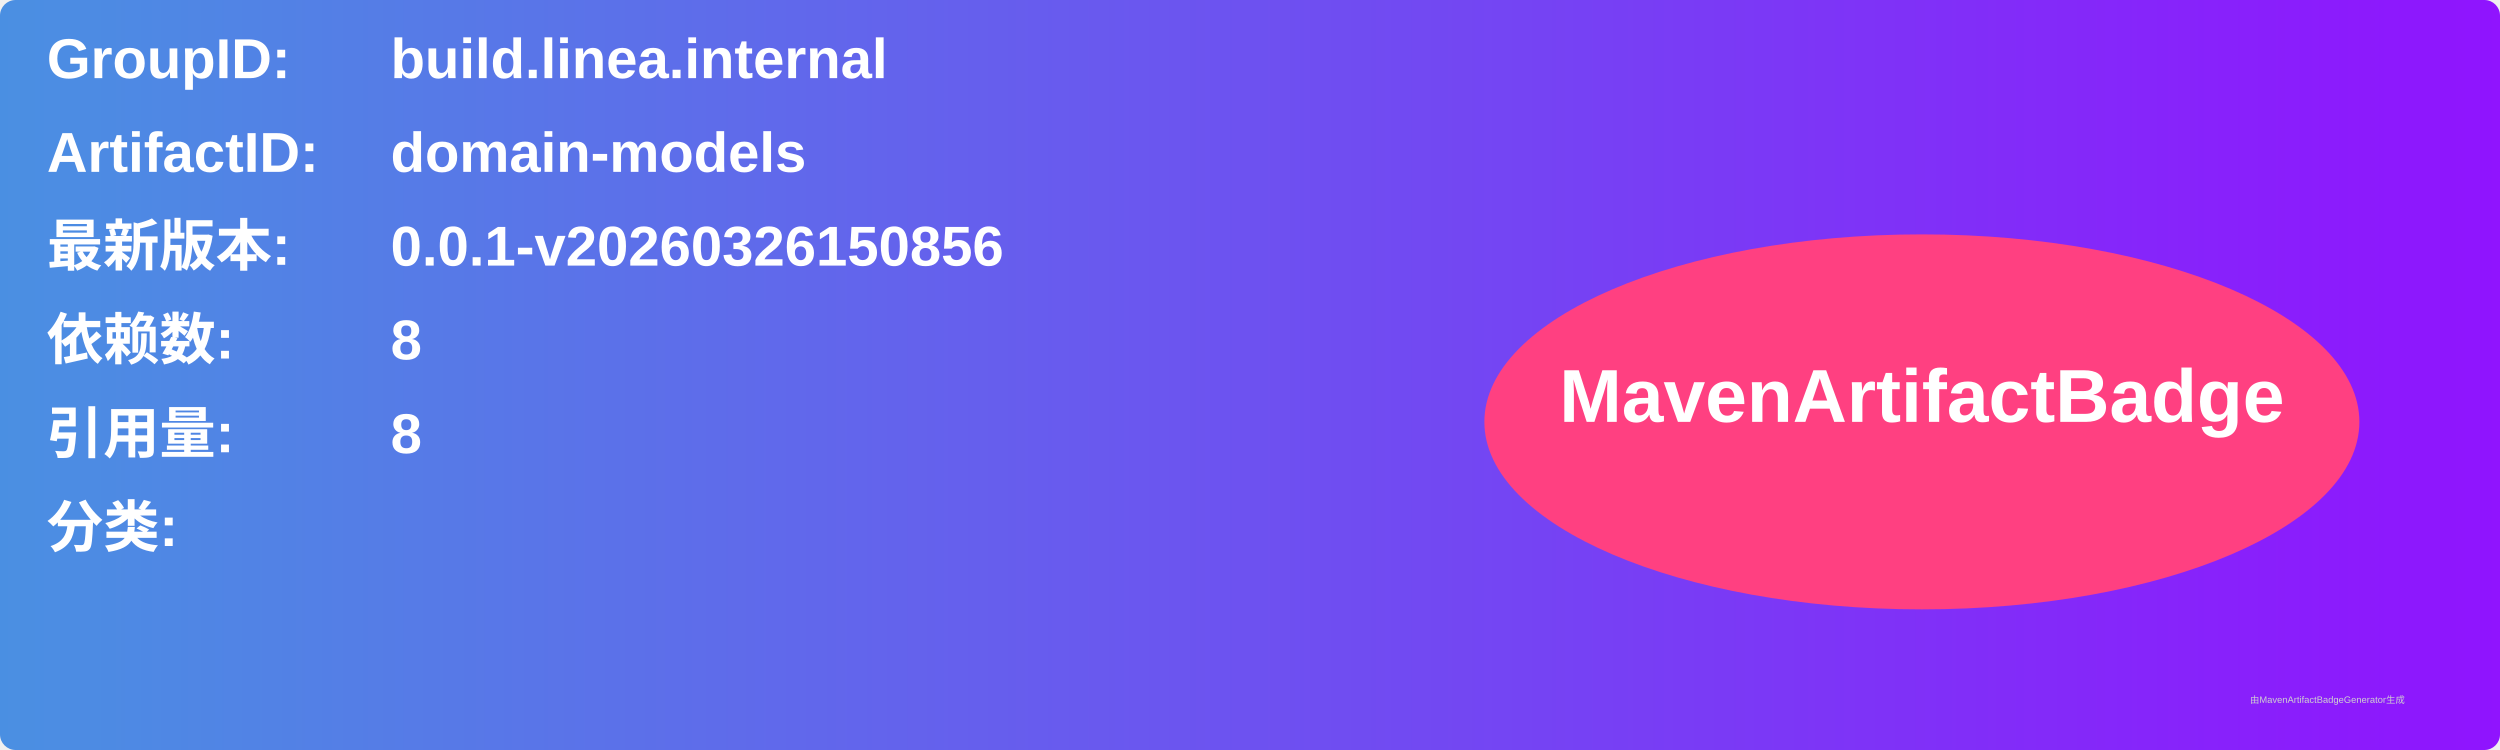
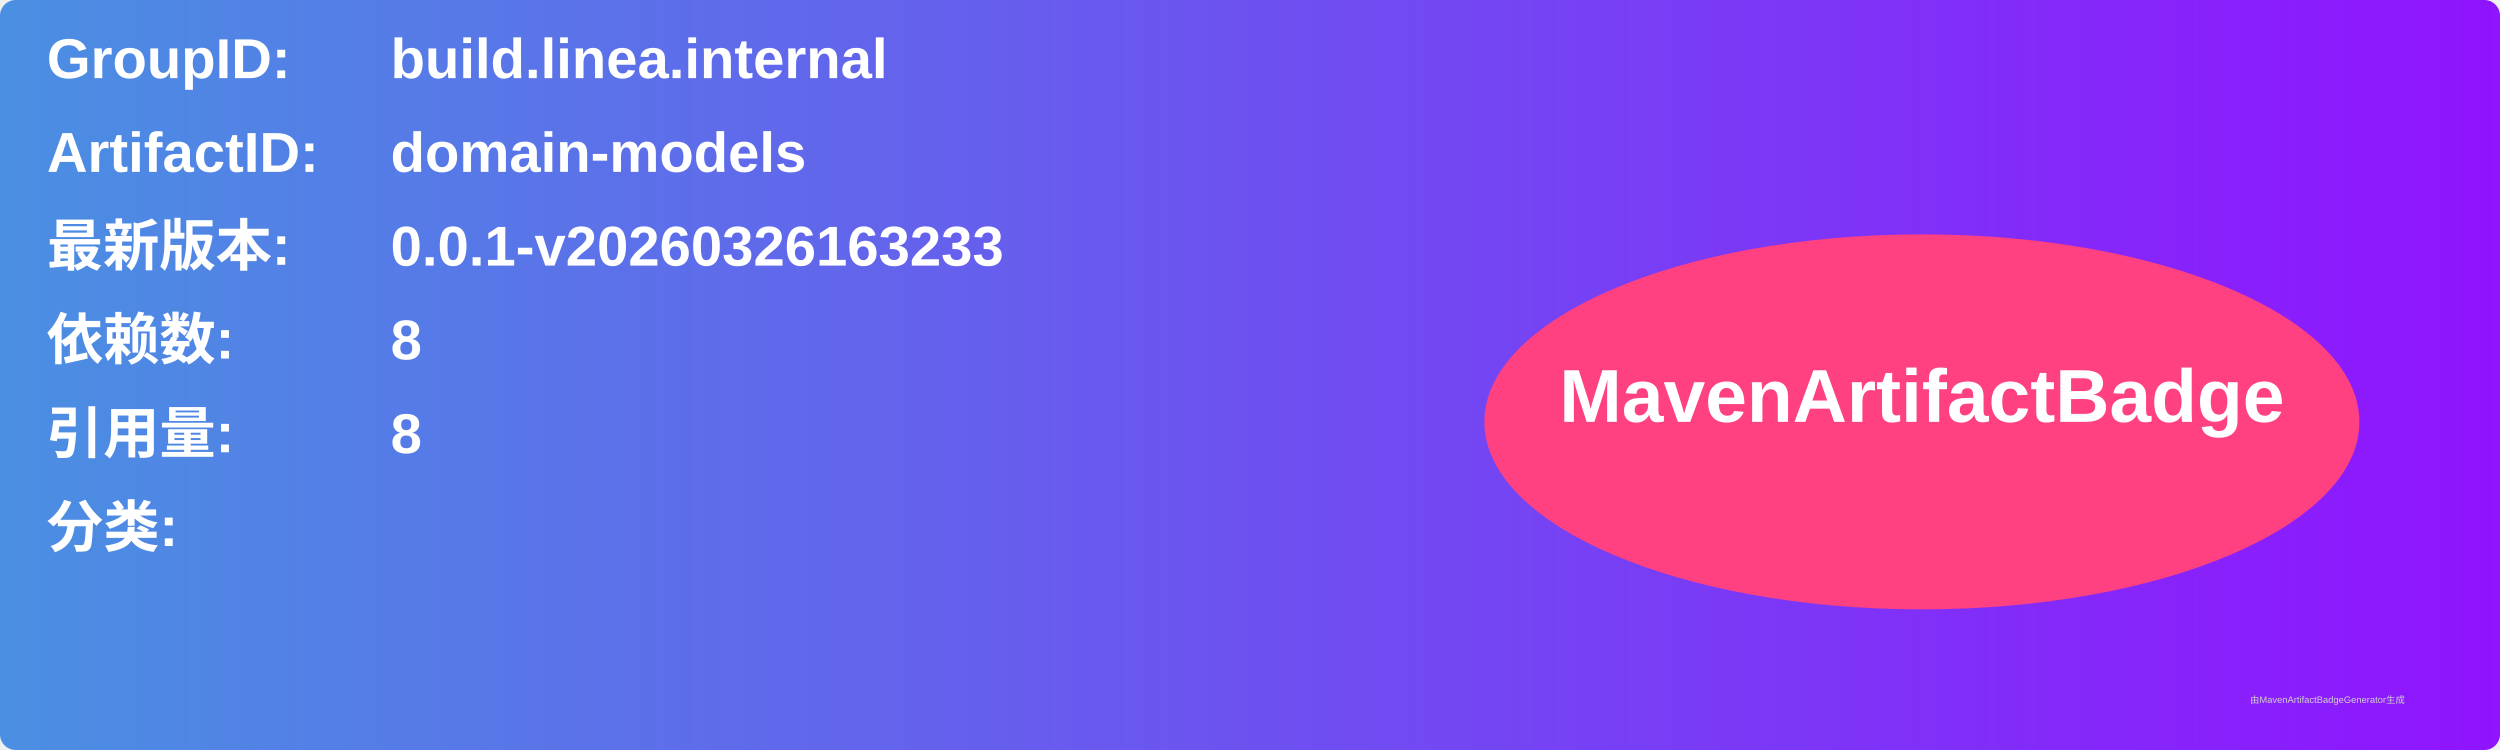
<svg xmlns="http://www.w3.org/2000/svg" width="800" height="240" viewBox="0 0 800 240">
  <linearGradient id="grad" x1="0%" y1="0%" x2="100%" y2="0%">
    <stop offset="0%" stop-color="#4a90e2" />
    <stop offset="100%" stop-color="#9013fe" />
  </linearGradient>
  <rect width="100%" height="100%" rx="5" ry="5" fill="url(#grad)" />
  <g transform="translate(15, 15)">
    <text x="0" y="10" font-family="Arial" font-size="18" fill="white" font-weight="bold" width="260">GroupID:</text>
    <text x="110" y="10" font-family="Arial" font-size="18" fill="white" font-weight="bold" width="460">build.linea.internal</text>
    <text x="0" y="40" font-family="Arial" font-size="18" fill="white" font-weight="bold" width="260">ArtifactID:</text>
    <text x="110" y="40" font-family="Arial" font-size="18" fill="white" font-weight="bold" width="460">domain-models</text>
    <text x="0" y="70" font-family="Arial" font-size="18" fill="white" font-weight="bold">最新版本:</text>
    <text x="110" y="70" font-family="Arial" font-size="18" fill="white" font-weight="bold">
-       <tspan font-weight="bold">0.0.1-v20260326150856</tspan>
+       <tspan font-weight="bold">0.0.1-v20260326163233</tspan>
    </text>
    <text x="0" y="100" font-family="Arial" font-size="18" fill="white" font-weight="bold">依赖数: </text>
    <text x="110" y="100" font-family="Arial" font-size="18" fill="white">
      <tspan font-weight="bold">8</tspan>
    </text>
    <text x="0" y="130" font-family="Arial" font-size="18" fill="white" font-weight="bold">引用量: </text>
    <text x="110" y="130" font-family="Arial" font-size="18" fill="white">
      <tspan font-weight="bold">8</tspan>
    </text>
    <text x="0" y="160" font-family="Arial" font-size="18" fill="white" font-weight="bold">分类:</text>
    <text x="10" y="190" font-family="Arial" font-size="10" fill="white">
      <tspan font-weight="bold" />
    </text>
    <ellipse cx="600" cy="120" rx="140" ry="60" fill="#ff4081" />
    <text x="600" y="120" text-anchor="middle" font-family="Arial" font-size="24" fill="white" font-weight="bold">MavenArtifactBadge</text>
  </g>
  <text x="720" y="225" font-family="Arial" font-size="3" fill="#d0d0d0">由MavenArtifactBadgeGenerator生成</text>
</svg>
